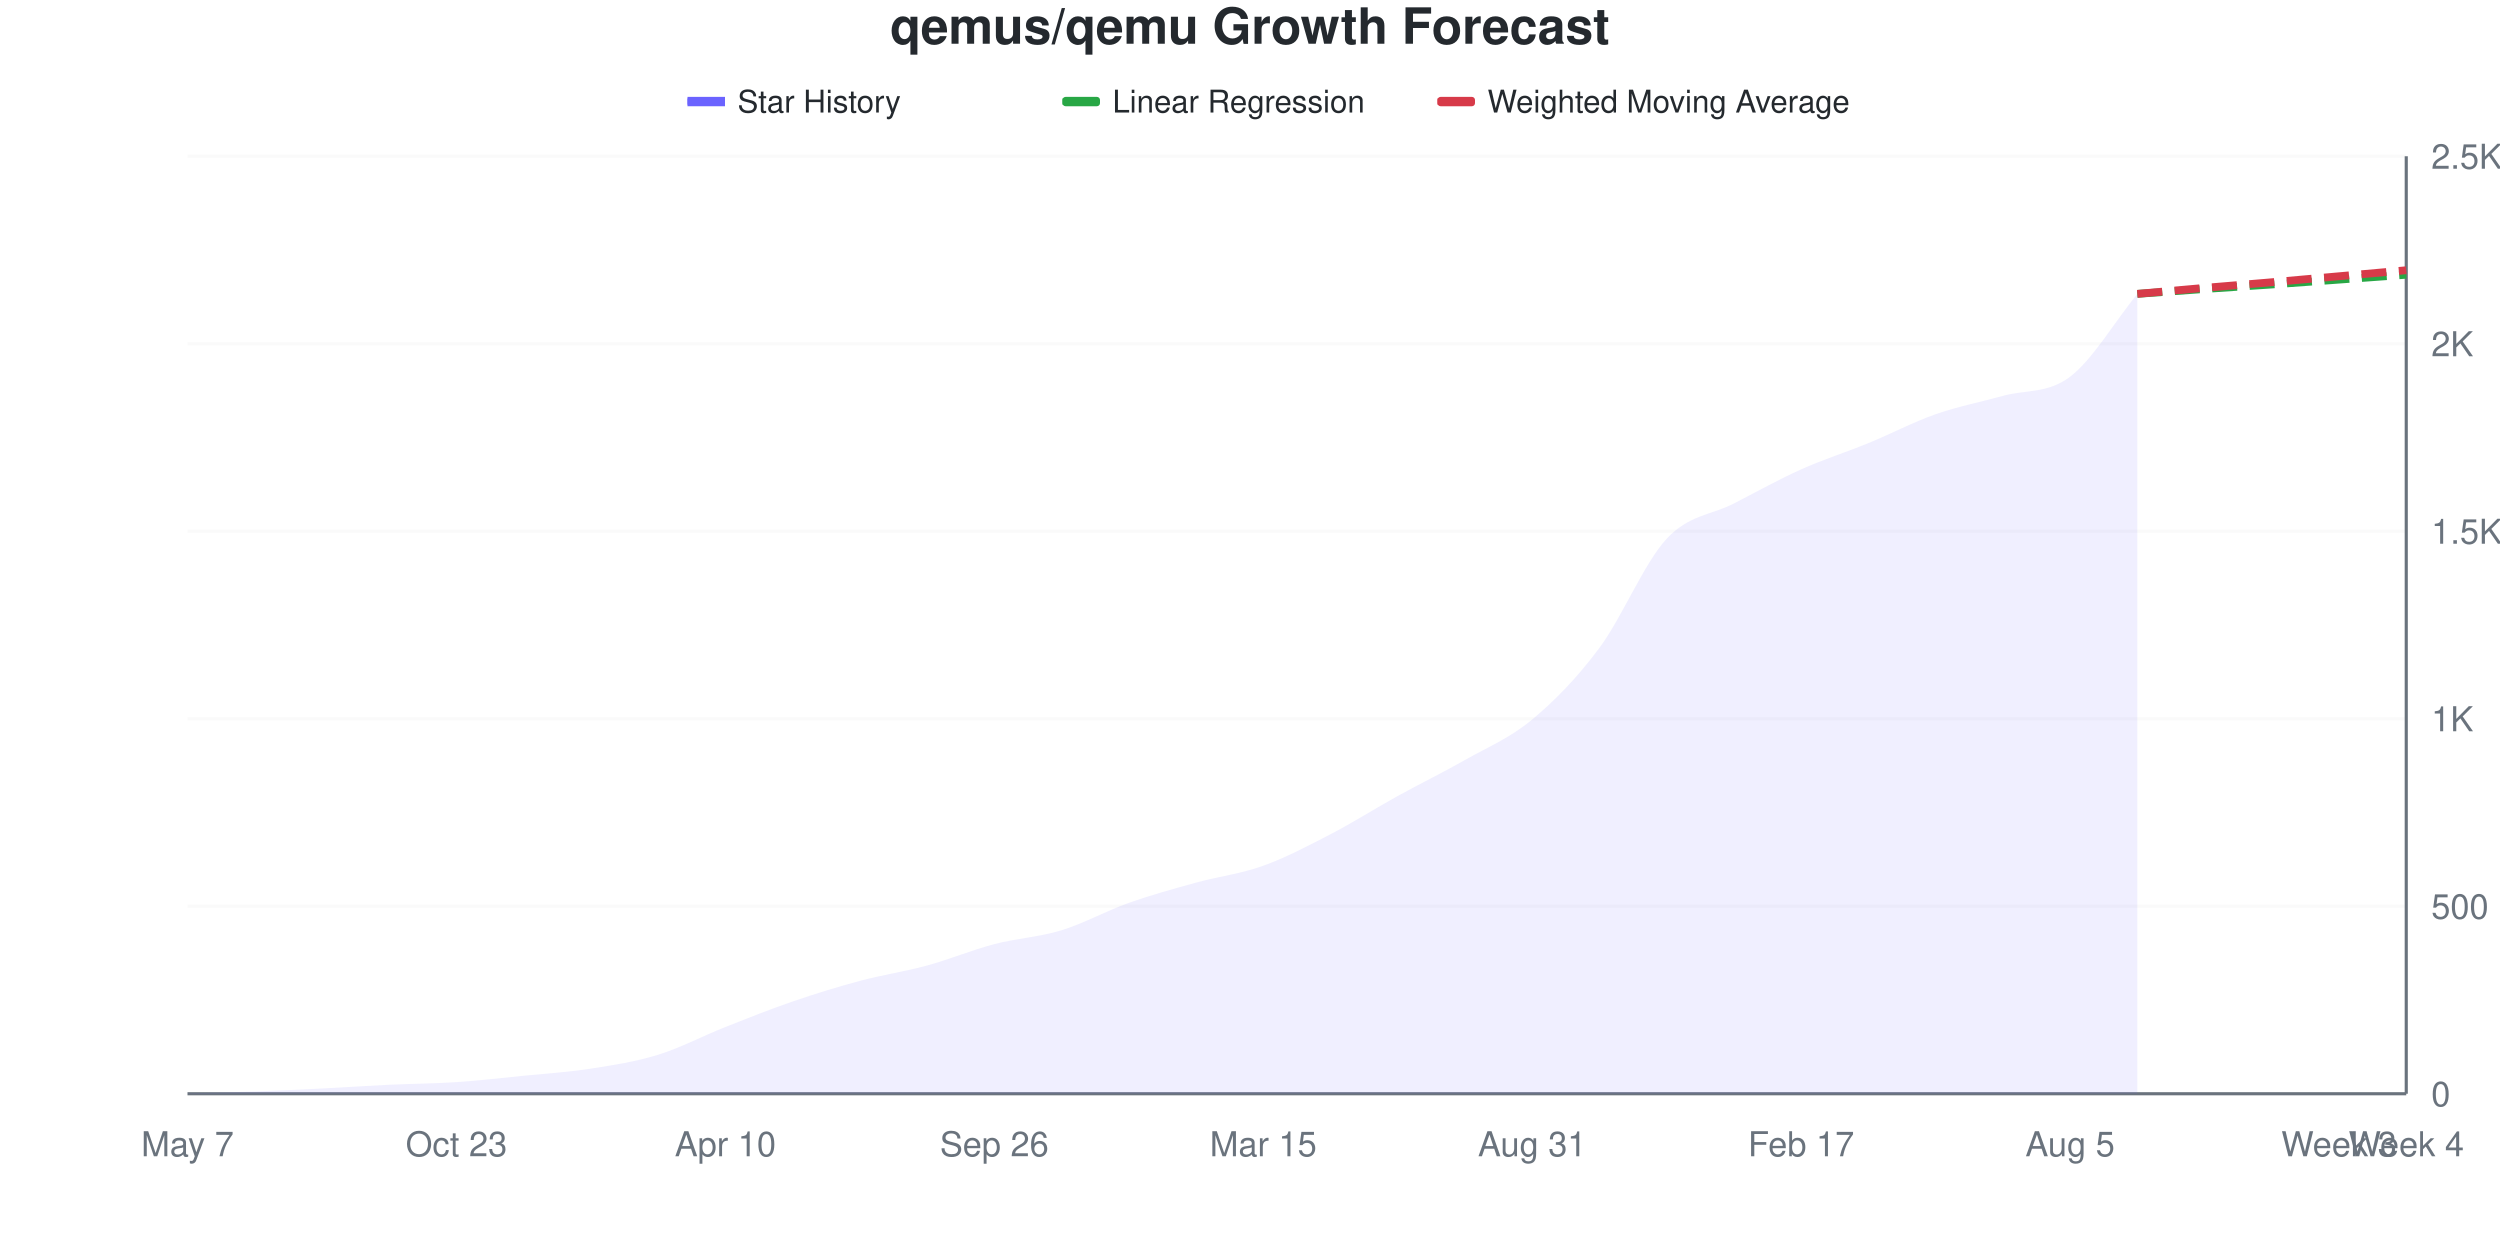
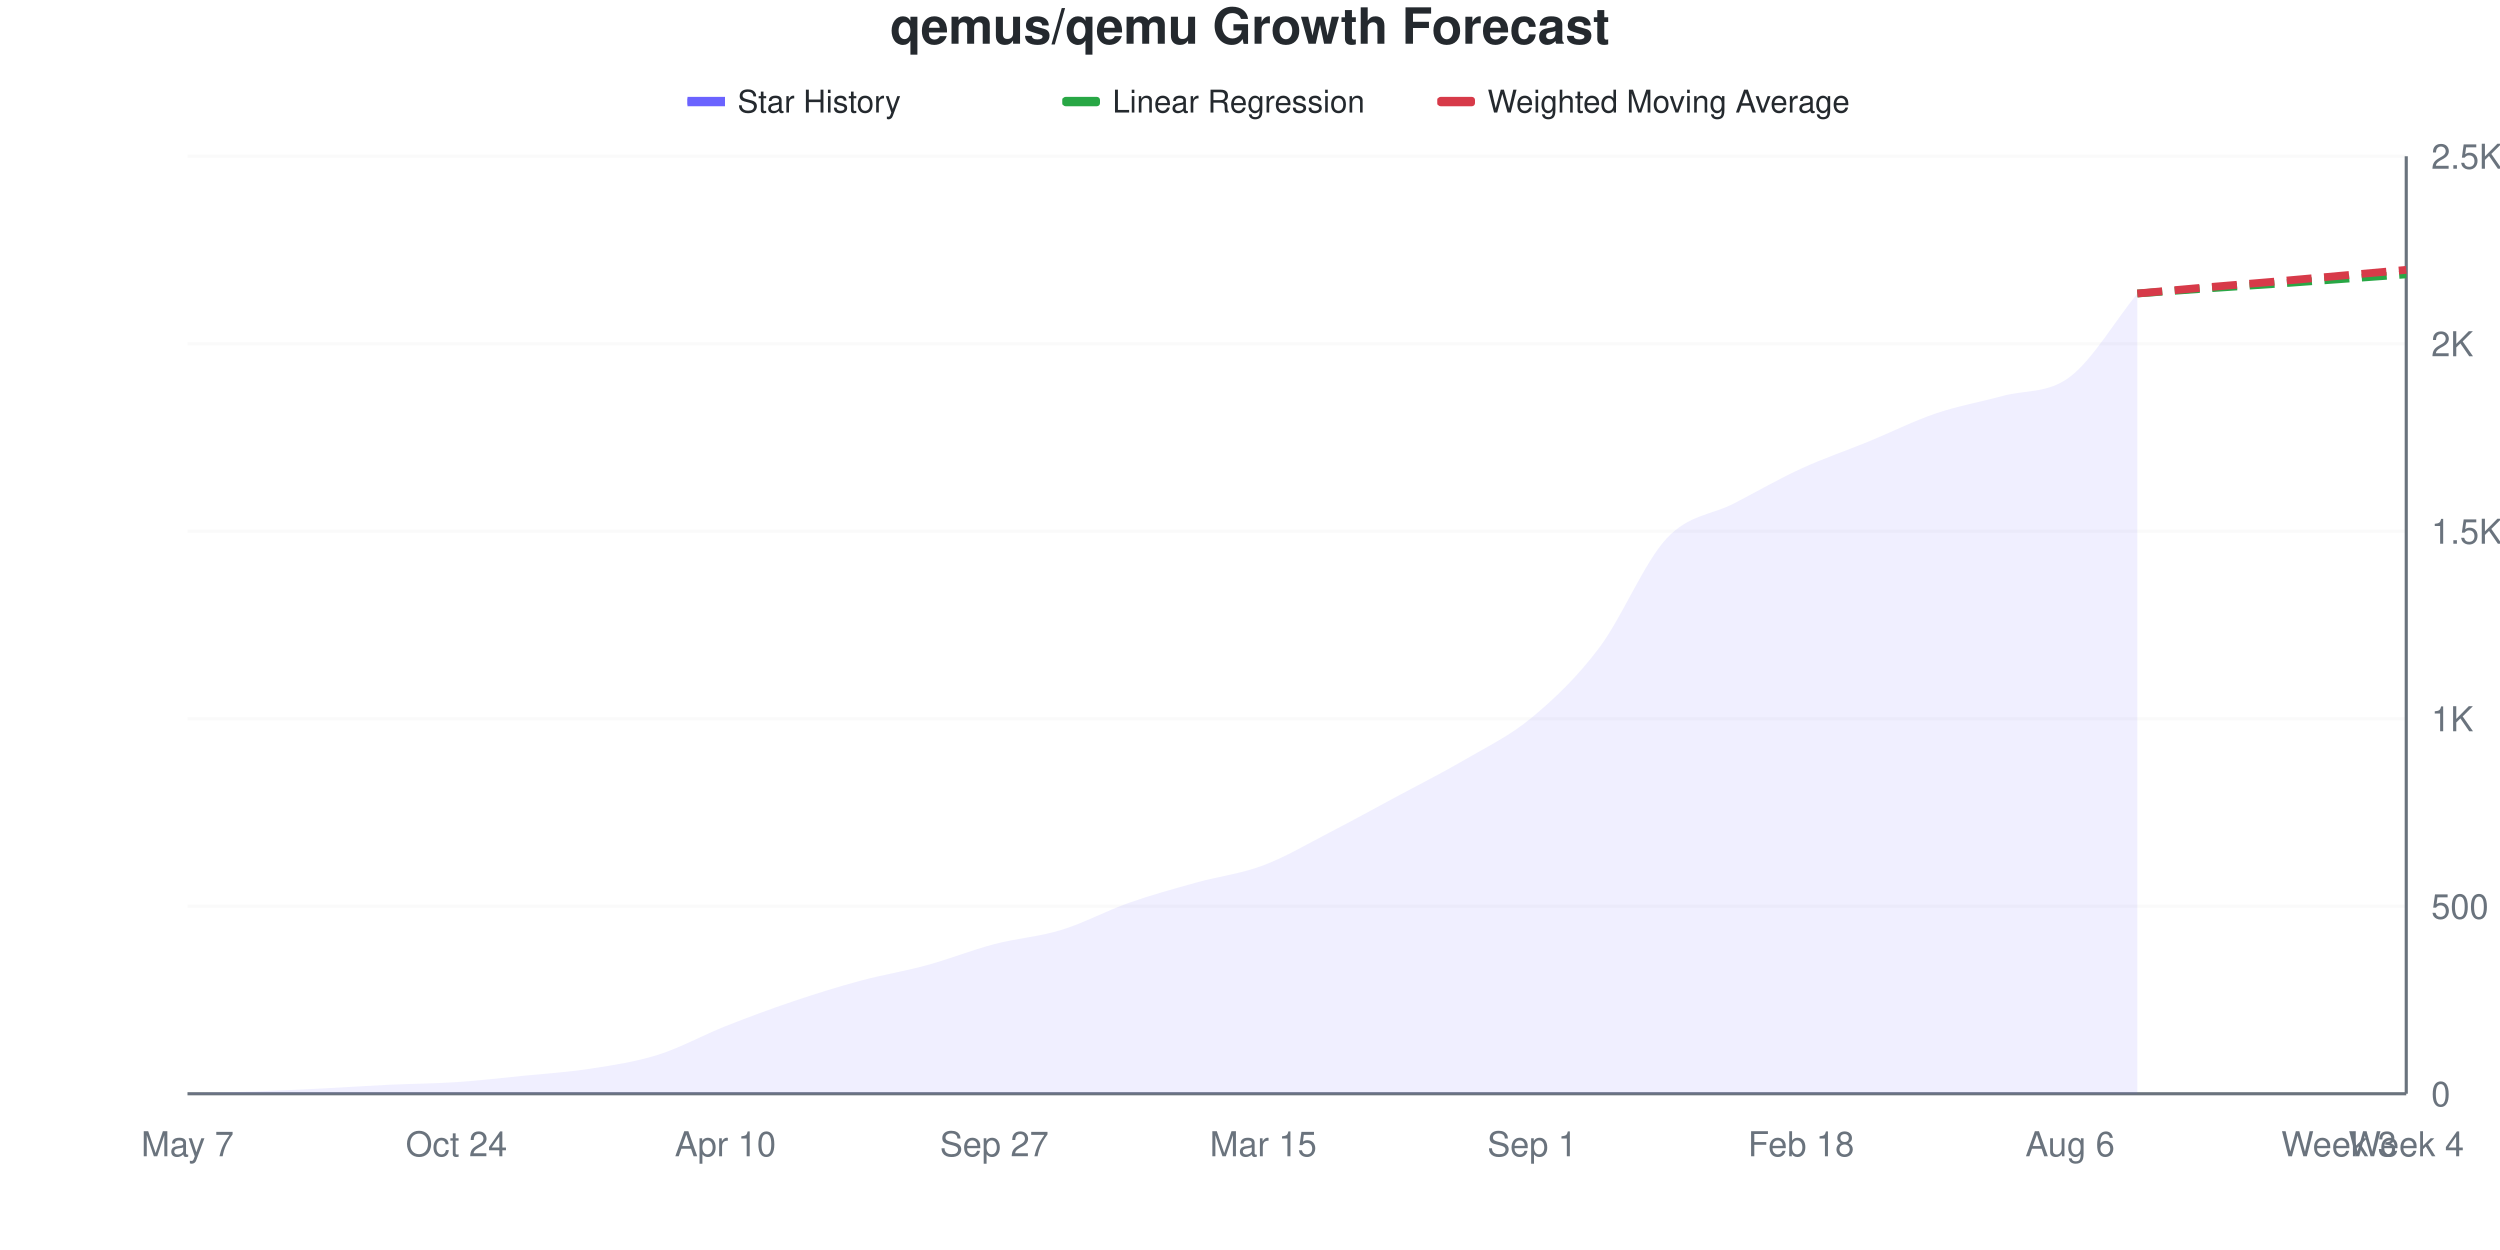
<svg xmlns="http://www.w3.org/2000/svg" viewBox="0 0 800 400" width="800" height="400">
  <style>
    @keyframes drawLine {
      to { stroke-dashoffset: 0; }
    }
    @keyframes fadeInPoint {
      from { opacity: 0; }
      to { opacity: 1; }
    }
    .data-line-0 {
      stroke-dasharray: 1049;
      stroke-dashoffset: 1049;
      animation: drawLine 2s ease-out forwards;
    }
    .data-point {
      opacity: 0;
      animation: fadeInPoint 0.5s ease-out forwards;
    }
    .chart-bg { fill: #fff; }
    .chart-text { fill: #24292e; }
    .chart-muted { fill: #6a737d; }
    .chart-grid { stroke: #eee; }
    .chart-axis { stroke: #6a737d; }
    @media (prefers-color-scheme: dark) {
      .chart-bg { fill: #0d1117; }
      .chart-text { fill: #e6edf3; }
      .chart-muted { fill: #8b949e; }
      .chart-grid { stroke: #21262d; }
      .chart-axis { stroke: #8b949e; }
    }
  </style>
  <rect width="800" height="400" class="chart-bg" />
  <text x="400" y="14" text-anchor="middle" class="chart-text" font-size="16" font-weight="bold" font-family="-apple-system, BlinkMacSystemFont, 'Segoe UI', Helvetica, Arial, sans-serif">qemus/qemu Growth Forecast</text>
  <g class="legend">
    <rect x="220" y="31" width="12" height="3" fill="#6b63ff" />
    <line x1="220" y1="32.5" x2="232" y2="32.5" stroke="#6b63ff" stroke-width="2" />
    <text x="236" y="36" class="chart-text" font-size="10" font-family="-apple-system, BlinkMacSystemFont, 'Segoe UI', Helvetica, Arial, sans-serif">Star History</text>
    <rect x="340" y="31" width="12" height="3" fill="#28a745" rx="1" />
    <line x1="340" y1="32.5" x2="352" y2="32.5" stroke="#28a745" stroke-width="2" stroke-dasharray="4,2" />
    <text x="356" y="36" class="chart-text" font-size="10" font-family="-apple-system, BlinkMacSystemFont, 'Segoe UI', Helvetica, Arial, sans-serif">Linear Regression</text>
    <rect x="460" y="31" width="12" height="3" fill="#d73a49" rx="1" />
    <line x1="460" y1="32.5" x2="472" y2="32.5" stroke="#d73a49" stroke-width="2" stroke-dasharray="4,2" />
    <text x="476" y="36" class="chart-text" font-size="10" font-family="-apple-system, BlinkMacSystemFont, 'Segoe UI', Helvetica, Arial, sans-serif">Weighted Moving Average</text>
  </g>
  <g class="grid">
    <line x1="60" y1="350" x2="770" y2="350" class="chart-grid" stroke-opacity="0.3" />
    <text x="778" y="354" text-anchor="start" class="chart-muted" font-size="11" font-family="-apple-system, BlinkMacSystemFont, 'Segoe UI', Helvetica, Arial, sans-serif">0</text>
    <line x1="60" y1="290" x2="770" y2="290" class="chart-grid" stroke-opacity="0.3" />
    <text x="778" y="294" text-anchor="start" class="chart-muted" font-size="11" font-family="-apple-system, BlinkMacSystemFont, 'Segoe UI', Helvetica, Arial, sans-serif">500</text>
    <line x1="60" y1="230" x2="770" y2="230" class="chart-grid" stroke-opacity="0.3" />
    <text x="778" y="234" text-anchor="start" class="chart-muted" font-size="11" font-family="-apple-system, BlinkMacSystemFont, 'Segoe UI', Helvetica, Arial, sans-serif">1K</text>
    <line x1="60" y1="170" x2="770" y2="170" class="chart-grid" stroke-opacity="0.3" />
    <text x="778" y="174" text-anchor="start" class="chart-muted" font-size="11" font-family="-apple-system, BlinkMacSystemFont, 'Segoe UI', Helvetica, Arial, sans-serif">1.5K</text>
    <line x1="60" y1="110" x2="770" y2="110" class="chart-grid" stroke-opacity="0.3" />
    <text x="778" y="114" text-anchor="start" class="chart-muted" font-size="11" font-family="-apple-system, BlinkMacSystemFont, 'Segoe UI', Helvetica, Arial, sans-serif">2K</text>
    <line x1="60" y1="50" x2="770" y2="50" class="chart-grid" stroke-opacity="0.3" />
    <text x="778" y="54" text-anchor="start" class="chart-muted" font-size="11" font-family="-apple-system, BlinkMacSystemFont, 'Segoe UI', Helvetica, Arial, sans-serif">2.5K</text>
  </g>
  <g class="milestones">
    
  </g>
  <g class="x-axis">
    <text x="60" y="370" text-anchor="middle" class="chart-muted" font-size="11" font-family="-apple-system, BlinkMacSystemFont, 'Segoe UI', Helvetica, Arial, sans-serif">May 7</text>
-     <text x="146.061" y="370" text-anchor="middle" class="chart-muted" font-size="11" font-family="-apple-system, BlinkMacSystemFont, 'Segoe UI', Helvetica, Arial, sans-serif">Oct 23</text>
+     <text x="146.061" y="370" text-anchor="middle" class="chart-muted" font-size="11" font-family="-apple-system, BlinkMacSystemFont, 'Segoe UI', Helvetica, Arial, sans-serif">Oct 24</text>
    <text x="232.121" y="370" text-anchor="middle" class="chart-muted" font-size="11" font-family="-apple-system, BlinkMacSystemFont, 'Segoe UI', Helvetica, Arial, sans-serif">Apr 10</text>
-     <text x="318.182" y="370" text-anchor="middle" class="chart-muted" font-size="11" font-family="-apple-system, BlinkMacSystemFont, 'Segoe UI', Helvetica, Arial, sans-serif">Sep 26</text>
+     <text x="318.182" y="370" text-anchor="middle" class="chart-muted" font-size="11" font-family="-apple-system, BlinkMacSystemFont, 'Segoe UI', Helvetica, Arial, sans-serif">Sep 27</text>
    <text x="404.242" y="370" text-anchor="middle" class="chart-muted" font-size="11" font-family="-apple-system, BlinkMacSystemFont, 'Segoe UI', Helvetica, Arial, sans-serif">Mar 15</text>
-     <text x="490.303" y="370" text-anchor="middle" class="chart-muted" font-size="11" font-family="-apple-system, BlinkMacSystemFont, 'Segoe UI', Helvetica, Arial, sans-serif">Aug 31</text>
-     <text x="576.364" y="370" text-anchor="middle" class="chart-muted" font-size="11" font-family="-apple-system, BlinkMacSystemFont, 'Segoe UI', Helvetica, Arial, sans-serif">Feb 17</text>
-     <text x="662.424" y="370" text-anchor="middle" class="chart-muted" font-size="11" font-family="-apple-system, BlinkMacSystemFont, 'Segoe UI', Helvetica, Arial, sans-serif">Aug 5</text>
+     <text x="490.303" y="370" text-anchor="middle" class="chart-muted" font-size="11" font-family="-apple-system, BlinkMacSystemFont, 'Segoe UI', Helvetica, Arial, sans-serif">Sep 1</text>
+     <text x="576.364" y="370" text-anchor="middle" class="chart-muted" font-size="11" font-family="-apple-system, BlinkMacSystemFont, 'Segoe UI', Helvetica, Arial, sans-serif">Feb 18</text>
+     <text x="662.424" y="370" text-anchor="middle" class="chart-muted" font-size="11" font-family="-apple-system, BlinkMacSystemFont, 'Segoe UI', Helvetica, Arial, sans-serif">Aug 6</text>
    <text x="748.485" y="370" text-anchor="middle" class="chart-muted" font-size="11" font-family="-apple-system, BlinkMacSystemFont, 'Segoe UI', Helvetica, Arial, sans-serif">Week 3</text>
    <text x="770" y="370" text-anchor="middle" class="chart-muted" font-size="11" font-family="-apple-system, BlinkMacSystemFont, 'Segoe UI', Helvetica, Arial, sans-serif">Week 4</text>
  </g>
  <line x1="770" y1="50" x2="770" y2="350" class="chart-axis" stroke-width="1" />
  <line x1="60" y1="350" x2="770" y2="350" class="chart-axis" stroke-width="1" />
-   <path d="M60,350 L60,349.88 C67.172,349.68 74.343,349.54 81.515,349.28 C88.687,349.02 95.859,348.68 103.03,348.32 C110.202,347.96 117.374,347.46 124.545,347.12 C131.717,346.78 138.889,346.76 146.061,346.28 C153.232,345.8 160.404,344.96 167.576,344.24 C174.747,343.52 181.919,343.08 189.091,341.96 C196.263,340.84 203.434,339.74 210.606,337.52 C217.778,335.3 224.949,331.48 232.121,328.64 C239.293,325.8 246.465,322.94 253.636,320.48 C260.808,318.02 267.98,315.8 275.152,313.88 C282.323,311.96 289.495,310.92 296.667,308.96 C303.838,307 311.01,304 318.182,302.12 C325.354,300.24 332.525,299.88 339.697,297.68 C346.869,295.48 354.04,291.46 361.212,288.92 C368.384,286.38 375.556,284.42 382.727,282.44 C389.899,280.46 397.071,279.62 404.242,277.04 C411.414,274.46 418.586,270.68 425.758,266.96 C432.929,263.24 440.101,258.68 447.273,254.72 C454.444,250.76 461.616,247.28 468.788,243.2 C475.96,239.12 483.131,236.22 490.303,230.24 C497.475,224.26 504.646,216.96 511.818,207.32 C518.99,197.68 526.162,180.1 533.333,172.4 C540.505,164.7 547.677,164.82 554.848,161.12 C562.02,157.42 569.192,153.42 576.364,150.2 C583.535,146.98 590.707,144.74 597.879,141.8 C605.051,138.86 612.222,135.08 619.394,132.56 C626.566,130.04 633.737,128.68 640.909,126.68 C648.081,124.68 655.253,126 662.424,120.56 C669.596,115.12 676.768,102.88 683.939,94.04 L683.939,350 L60,350 Z" fill="#6b63ff" fill-opacity="0.1" />
-   <path d="M60,350 L60,349.88 C67.172,349.68 74.343,349.54 81.515,349.28 C88.687,349.02 95.859,348.68 103.03,348.32 C110.202,347.96 117.374,347.46 124.545,347.12 C131.717,346.78 138.889,346.76 146.061,346.28 C153.232,345.8 160.404,344.96 167.576,344.24 C174.747,343.52 181.919,343.08 189.091,341.96 C196.263,340.84 203.434,339.74 210.606,337.52 C217.778,335.3 224.949,331.48 232.121,328.64 C239.293,325.8 246.465,322.94 253.636,320.48 C260.808,318.02 267.98,315.8 275.152,313.88 C282.323,311.96 289.495,310.92 296.667,308.96 C303.838,307 311.01,304 318.182,302.12 C325.354,300.24 332.525,299.88 339.697,297.68 C346.869,295.48 354.04,291.46 361.212,288.92 C368.384,286.38 375.556,284.42 382.727,282.44 C389.899,280.46 397.071,279.62 404.242,277.04 C411.414,274.46 418.586,270.68 425.758,266.96 C432.929,263.24 440.101,258.68 447.273,254.72 C454.444,250.76 461.616,247.28 468.788,243.2 C475.96,239.12 483.131,236.22 490.303,230.24 C497.475,224.26 504.646,216.96 511.818,207.32 C518.99,197.68 526.162,180.1 533.333,172.4 C540.505,164.7 547.677,164.82 554.848,161.12 C562.02,157.42 569.192,153.42 576.364,150.2 C583.535,146.98 590.707,144.74 597.879,141.8 C605.051,138.86 612.222,135.08 619.394,132.56 C626.566,130.04 633.737,128.68 640.909,126.68 C648.081,124.68 655.253,126 662.424,120.56 C669.596,115.12 676.768,102.88 683.939,94.04" fill="none" stroke="#6b63ff" stroke-width="2.5" class="data-line-0" />
-   <path d="M683.939,94.04 C691.111,93.52 698.283,92.98 705.455,92.48 C712.626,91.98 719.798,91.54 726.97,91.04 C734.141,90.54 741.313,90 748.485,89.48 C755.657,88.96 762.828,88.44 770,87.92" fill="none" stroke="#28a745" stroke-width="2.5" stroke-dasharray="8,4" />
-   <path d="M683.939,94.04 C691.111,93.4 698.283,92.74 705.455,92.12 C712.626,91.5 719.798,90.94 726.97,90.32 C734.141,89.7 741.313,89.04 748.485,88.4 C755.657,87.76 762.828,87.12 770,86.48" fill="none" stroke="#d73a49" stroke-width="2.5" stroke-dasharray="8,4" />
+   <path d="M60,350 L60,349.88 C67.172,349.68 74.343,349.54 81.515,349.28 C88.687,349.02 95.859,348.68 103.03,348.32 C110.202,347.96 117.374,347.46 124.545,347.12 C131.717,346.78 138.889,346.76 146.061,346.28 C153.232,345.8 160.404,344.96 167.576,344.24 C174.747,343.52 181.919,343.08 189.091,341.96 C196.263,340.84 203.434,339.78 210.606,337.52 C217.778,335.26 224.949,331.24 232.121,328.4 C239.293,325.56 246.465,322.9 253.636,320.48 C260.808,318.06 267.98,315.82 275.152,313.88 C282.323,311.94 289.495,310.8 296.667,308.84 C303.838,306.88 311.01,304 318.182,302.12 C325.354,300.24 332.525,299.76 339.697,297.56 C346.869,295.36 354.04,291.44 361.212,288.92 C368.384,286.4 375.556,284.44 382.727,282.44 C389.899,280.44 397.071,279.62 404.242,276.92 C411.414,274.22 418.586,269.94 425.758,266.24 C432.929,262.54 440.101,258.58 447.273,254.72 C454.444,250.86 461.616,247.28 468.788,243.08 C475.96,238.88 483.131,235.5 490.303,229.52 C497.475,223.54 504.646,216.74 511.818,207.2 C518.99,197.66 526.162,179.96 533.333,172.28 C540.505,164.6 547.677,164.84 554.848,161.12 C562.02,157.4 569.192,153.26 576.364,149.96 C583.535,146.66 590.707,144.26 597.879,141.32 C605.051,138.38 612.222,134.76 619.394,132.32 C626.566,129.88 633.737,128.64 640.909,126.68 C648.081,124.72 655.253,126.02 662.424,120.56 C669.596,115.1 676.768,102.8 683.939,93.92 L683.939,350 L60,350 Z" fill="#6b63ff" fill-opacity="0.1" />
+   <path d="M60,350 L60,349.88 C67.172,349.68 74.343,349.54 81.515,349.28 C88.687,349.02 95.859,348.68 103.03,348.32 C110.202,347.96 117.374,347.46 124.545,347.12 C131.717,346.78 138.889,346.76 146.061,346.28 C153.232,345.8 160.404,344.96 167.576,344.24 C174.747,343.52 181.919,343.08 189.091,341.96 C196.263,340.84 203.434,339.78 210.606,337.52 C217.778,335.26 224.949,331.24 232.121,328.4 C239.293,325.56 246.465,322.9 253.636,320.48 C260.808,318.06 267.98,315.82 275.152,313.88 C282.323,311.94 289.495,310.8 296.667,308.84 C303.838,306.88 311.01,304 318.182,302.12 C325.354,300.24 332.525,299.76 339.697,297.56 C346.869,295.36 354.04,291.44 361.212,288.92 C368.384,286.4 375.556,284.44 382.727,282.44 C389.899,280.44 397.071,279.62 404.242,276.92 C411.414,274.22 418.586,269.94 425.758,266.24 C432.929,262.54 440.101,258.58 447.273,254.72 C454.444,250.86 461.616,247.28 468.788,243.08 C475.96,238.88 483.131,235.5 490.303,229.52 C497.475,223.54 504.646,216.74 511.818,207.2 C518.99,197.66 526.162,179.96 533.333,172.28 C540.505,164.6 547.677,164.84 554.848,161.12 C562.02,157.4 569.192,153.26 576.364,149.96 C583.535,146.66 590.707,144.26 597.879,141.32 C605.051,138.38 612.222,134.76 619.394,132.32 C626.566,129.88 633.737,128.64 640.909,126.68 C648.081,124.72 655.253,126.02 662.424,120.56 C669.596,115.1 676.768,102.8 683.939,93.92" fill="none" stroke="#6b63ff" stroke-width="2.5" class="data-line-0" />
+   <path d="M683.939,93.92 C691.111,93.4 698.283,92.86 705.455,92.36 C712.626,91.86 719.798,91.42 726.97,90.92 C734.141,90.42 741.313,89.88 748.485,89.36 C755.657,88.84 762.828,88.32 770,87.8" fill="none" stroke="#28a745" stroke-width="2.5" stroke-dasharray="8,4" />
+   <path d="M683.939,93.92 C691.111,93.28 698.283,92.62 705.455,92 C712.626,91.38 719.798,90.82 726.97,90.2 C734.141,89.58 741.313,88.92 748.485,88.28 C755.657,87.64 762.828,87 770,86.36" fill="none" stroke="#d73a49" stroke-width="2.5" stroke-dasharray="8,4" />
  <g class="points">
    <circle cx="60" cy="349.88" r="4" fill="#6b63ff" class="data-point" style="animation-delay: 1.50s" />
    <circle cx="81.515" cy="349.28" r="4" fill="#6b63ff" class="data-point" style="animation-delay: 1.55s" />
    <circle cx="103.03" cy="348.32" r="4" fill="#6b63ff" class="data-point" style="animation-delay: 1.60s" />
    <circle cx="124.545" cy="347.12" r="4" fill="#6b63ff" class="data-point" style="animation-delay: 1.65s" />
    <circle cx="146.061" cy="346.28" r="4" fill="#6b63ff" class="data-point" style="animation-delay: 1.70s" />
    <circle cx="167.576" cy="344.24" r="4" fill="#6b63ff" class="data-point" style="animation-delay: 1.75s" />
    <circle cx="189.091" cy="341.96" r="4" fill="#6b63ff" class="data-point" style="animation-delay: 1.80s" />
    <circle cx="210.606" cy="337.52" r="4" fill="#6b63ff" class="data-point" style="animation-delay: 1.85s" />
-     <circle cx="232.121" cy="328.64" r="4" fill="#6b63ff" class="data-point" style="animation-delay: 1.90s" />
+     <circle cx="232.121" cy="328.4" r="4" fill="#6b63ff" class="data-point" style="animation-delay: 1.90s" />
    <circle cx="253.636" cy="320.48" r="4" fill="#6b63ff" class="data-point" style="animation-delay: 1.95s" />
    <circle cx="275.152" cy="313.88" r="4" fill="#6b63ff" class="data-point" style="animation-delay: 2.00s" />
-     <circle cx="296.667" cy="308.96" r="4" fill="#6b63ff" class="data-point" style="animation-delay: 2.05s" />
+     <circle cx="296.667" cy="308.84" r="4" fill="#6b63ff" class="data-point" style="animation-delay: 2.05s" />
    <circle cx="318.182" cy="302.12" r="4" fill="#6b63ff" class="data-point" style="animation-delay: 2.10s" />
-     <circle cx="339.697" cy="297.68" r="4" fill="#6b63ff" class="data-point" style="animation-delay: 2.15s" />
+     <circle cx="339.697" cy="297.56" r="4" fill="#6b63ff" class="data-point" style="animation-delay: 2.15s" />
    <circle cx="361.212" cy="288.92" r="4" fill="#6b63ff" class="data-point" style="animation-delay: 2.20s" />
    <circle cx="382.727" cy="282.44" r="4" fill="#6b63ff" class="data-point" style="animation-delay: 2.25s" />
-     <circle cx="404.242" cy="277.04" r="4" fill="#6b63ff" class="data-point" style="animation-delay: 2.30s" />
-     <circle cx="425.758" cy="266.96" r="4" fill="#6b63ff" class="data-point" style="animation-delay: 2.35s" />
+     <circle cx="404.242" cy="276.92" r="4" fill="#6b63ff" class="data-point" style="animation-delay: 2.30s" />
+     <circle cx="425.758" cy="266.24" r="4" fill="#6b63ff" class="data-point" style="animation-delay: 2.35s" />
    <circle cx="447.273" cy="254.72" r="4" fill="#6b63ff" class="data-point" style="animation-delay: 2.40s" />
-     <circle cx="468.788" cy="243.2" r="4" fill="#6b63ff" class="data-point" style="animation-delay: 2.45s" />
-     <circle cx="490.303" cy="230.24" r="4" fill="#6b63ff" class="data-point" style="animation-delay: 2.50s" />
-     <circle cx="511.818" cy="207.32" r="4" fill="#6b63ff" class="data-point" style="animation-delay: 2.55s" />
-     <circle cx="533.333" cy="172.4" r="4" fill="#6b63ff" class="data-point" style="animation-delay: 2.60s" />
+     <circle cx="468.788" cy="243.08" r="4" fill="#6b63ff" class="data-point" style="animation-delay: 2.45s" />
+     <circle cx="490.303" cy="229.52" r="4" fill="#6b63ff" class="data-point" style="animation-delay: 2.50s" />
+     <circle cx="511.818" cy="207.2" r="4" fill="#6b63ff" class="data-point" style="animation-delay: 2.55s" />
+     <circle cx="533.333" cy="172.28" r="4" fill="#6b63ff" class="data-point" style="animation-delay: 2.60s" />
    <circle cx="554.848" cy="161.12" r="4" fill="#6b63ff" class="data-point" style="animation-delay: 2.65s" />
-     <circle cx="576.364" cy="150.2" r="4" fill="#6b63ff" class="data-point" style="animation-delay: 2.70s" />
-     <circle cx="597.879" cy="141.8" r="4" fill="#6b63ff" class="data-point" style="animation-delay: 2.75s" />
-     <circle cx="619.394" cy="132.56" r="4" fill="#6b63ff" class="data-point" style="animation-delay: 2.80s" />
+     <circle cx="576.364" cy="149.96" r="4" fill="#6b63ff" class="data-point" style="animation-delay: 2.70s" />
+     <circle cx="597.879" cy="141.32" r="4" fill="#6b63ff" class="data-point" style="animation-delay: 2.75s" />
+     <circle cx="619.394" cy="132.32" r="4" fill="#6b63ff" class="data-point" style="animation-delay: 2.80s" />
    <circle cx="640.909" cy="126.68" r="4" fill="#6b63ff" class="data-point" style="animation-delay: 2.85s" />
    <circle cx="662.424" cy="120.56" r="4" fill="#6b63ff" class="data-point" style="animation-delay: 2.90s" />
-     <circle cx="683.939" cy="94.04" r="4" fill="#6b63ff" class="data-point" style="animation-delay: 2.95s" />
+     <circle cx="683.939" cy="93.92" r="4" fill="#6b63ff" class="data-point" style="animation-delay: 2.95s" />
  </g>
</svg>
